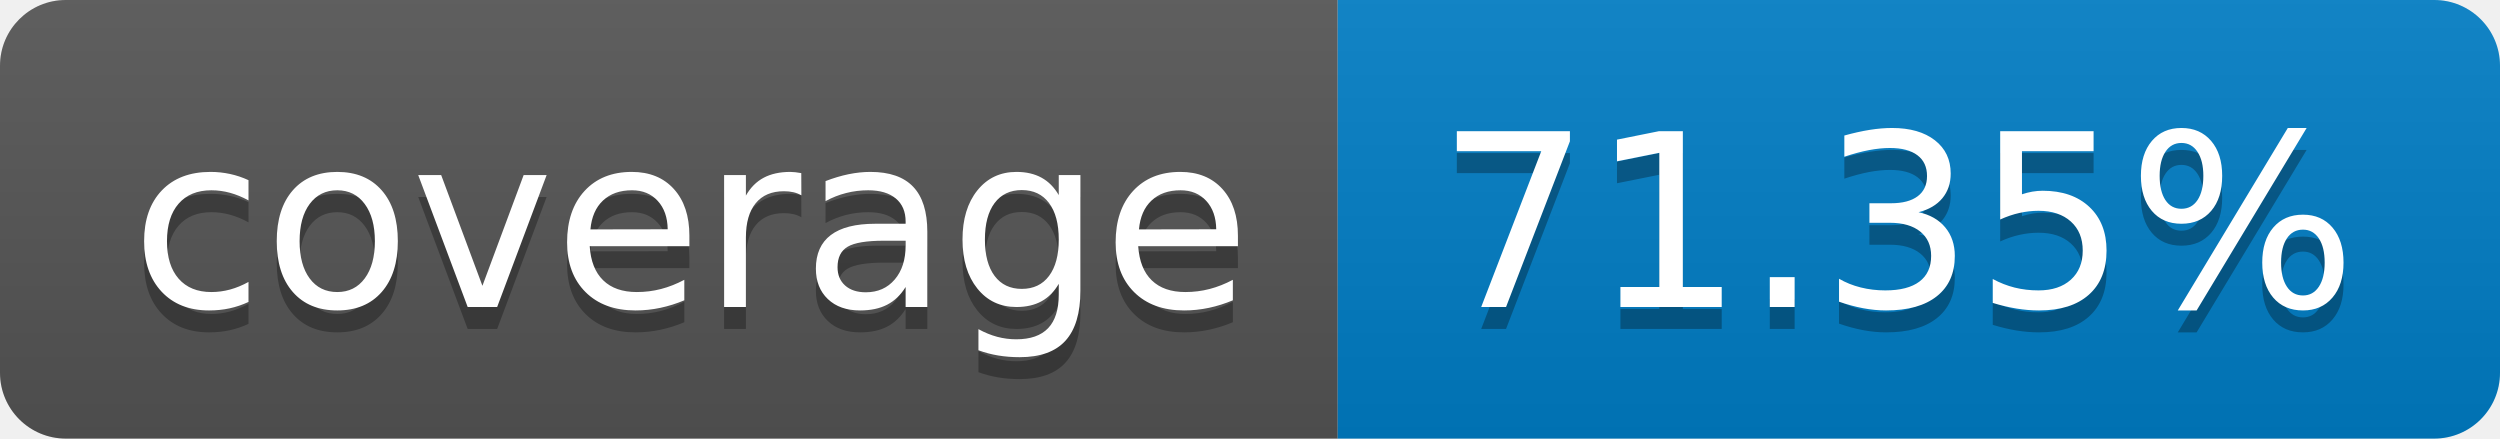
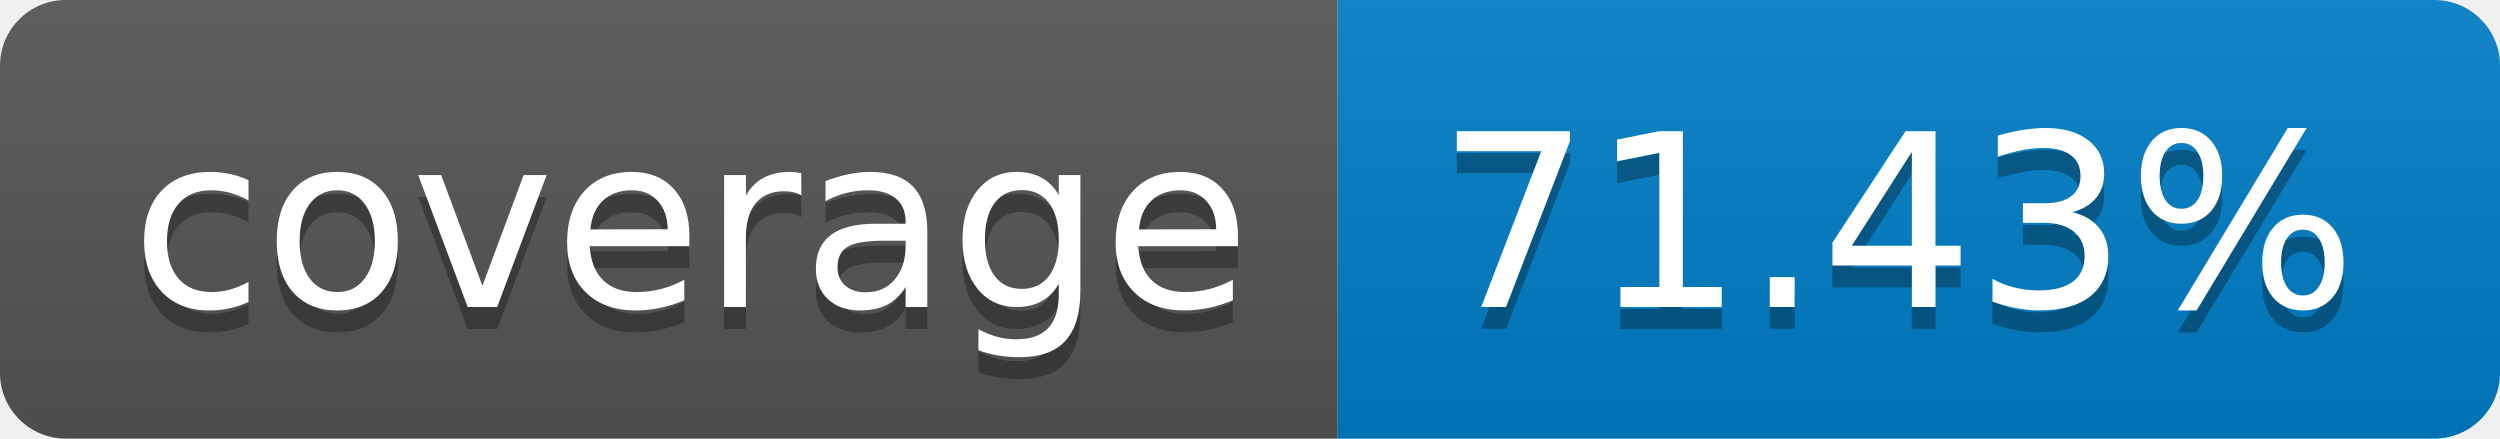
- <svg xmlns="http://www.w3.org/2000/svg" width="114" height="20" role="img" aria-label="coverage: 71.35%">
+ <svg xmlns="http://www.w3.org/2000/svg" width="114" height="20" role="img" aria-label="coverage: 71.43%">
  <linearGradient id="s" x2="0" y2="100%">
    <stop offset="0" stop-color="#bbb" stop-opacity=".1" />
    <stop offset="1" stop-opacity=".1" />
  </linearGradient>
  <clipPath id="r">
    <rect width="114" height="20" rx="3" fill="#fff" />
  </clipPath>
  <g clip-path="url(#r)">
    <rect width="61" height="20" fill="#555" />
    <rect x="61" width="53" height="20" fill="#007ec6" />
    <rect width="114" height="20" fill="url(#s)" />
  </g>
  <g fill="#fff" text-anchor="middle" font-family="Verdana,Geneva,DejaVu Sans,sans-serif" text-rendering="geometricPrecision" font-size="110">
    <text aria-hidden="true" x="315" y="150" fill="#010101" fill-opacity=".3" transform="scale(.1)" textLength="510">coverage</text>
    <text x="315" y="140" transform="scale(.1)" fill="#fff" textLength="510">coverage</text>
-     <text aria-hidden="true" x="865" y="150" fill="#010101" fill-opacity=".3" transform="scale(.1)" textLength="430">71.35%</text>
-     <text x="865" y="140" transform="scale(.1)" fill="#fff" textLength="430">71.35%</text>
+     <text aria-hidden="true" x="865" y="150" fill="#010101" fill-opacity=".3" transform="scale(.1)" textLength="430">71.43%</text>
+     <text x="865" y="140" transform="scale(.1)" fill="#fff" textLength="430">71.43%</text>
  </g>
</svg>
